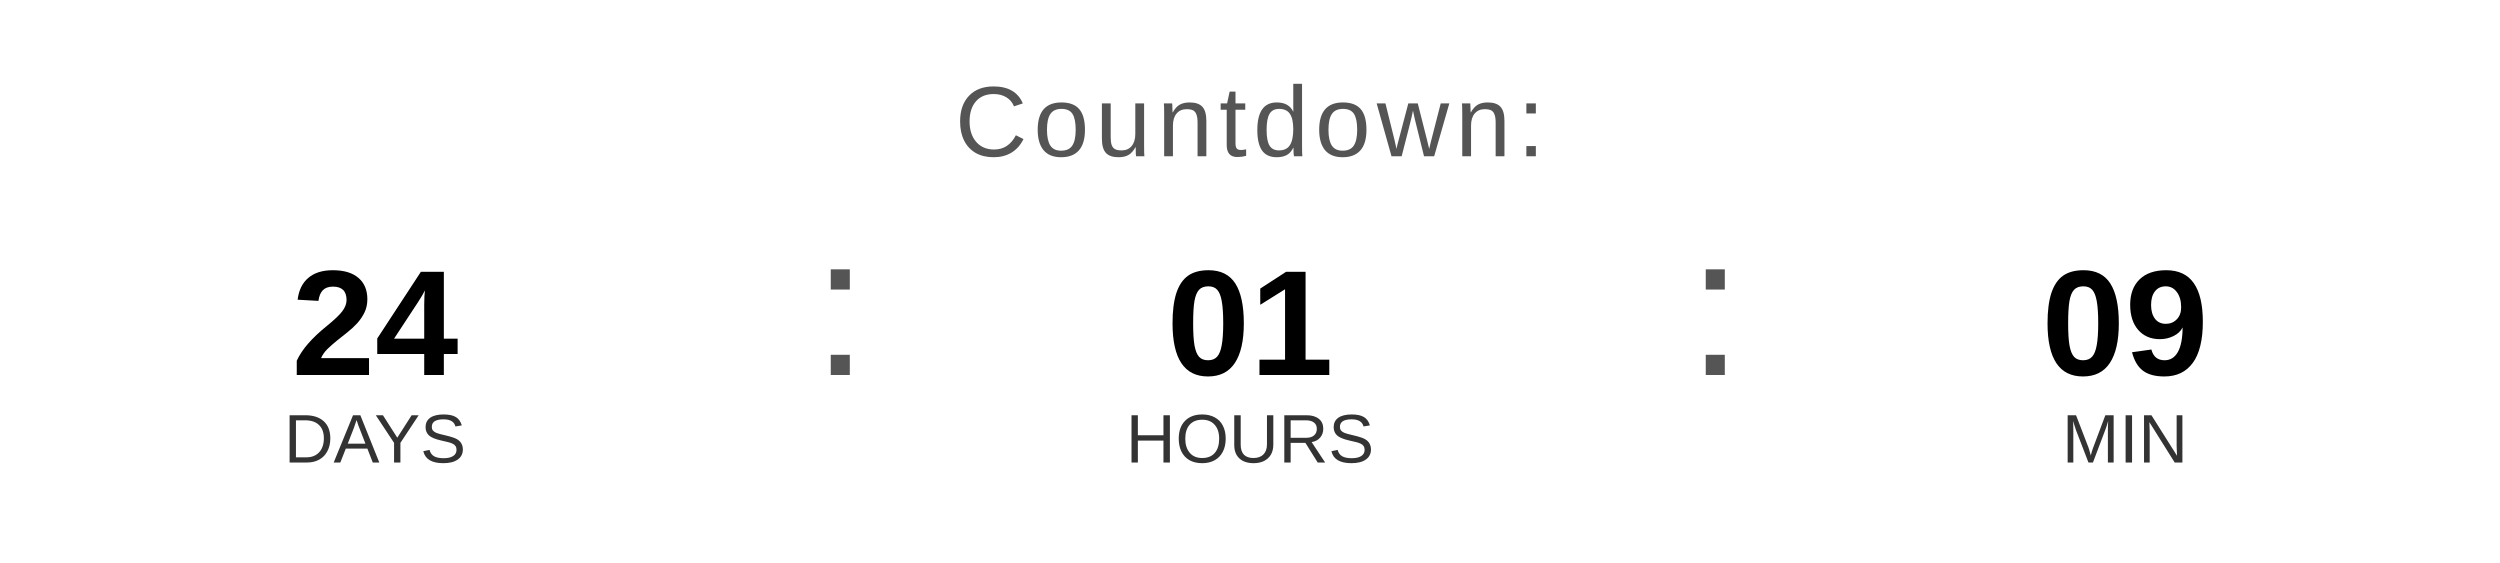
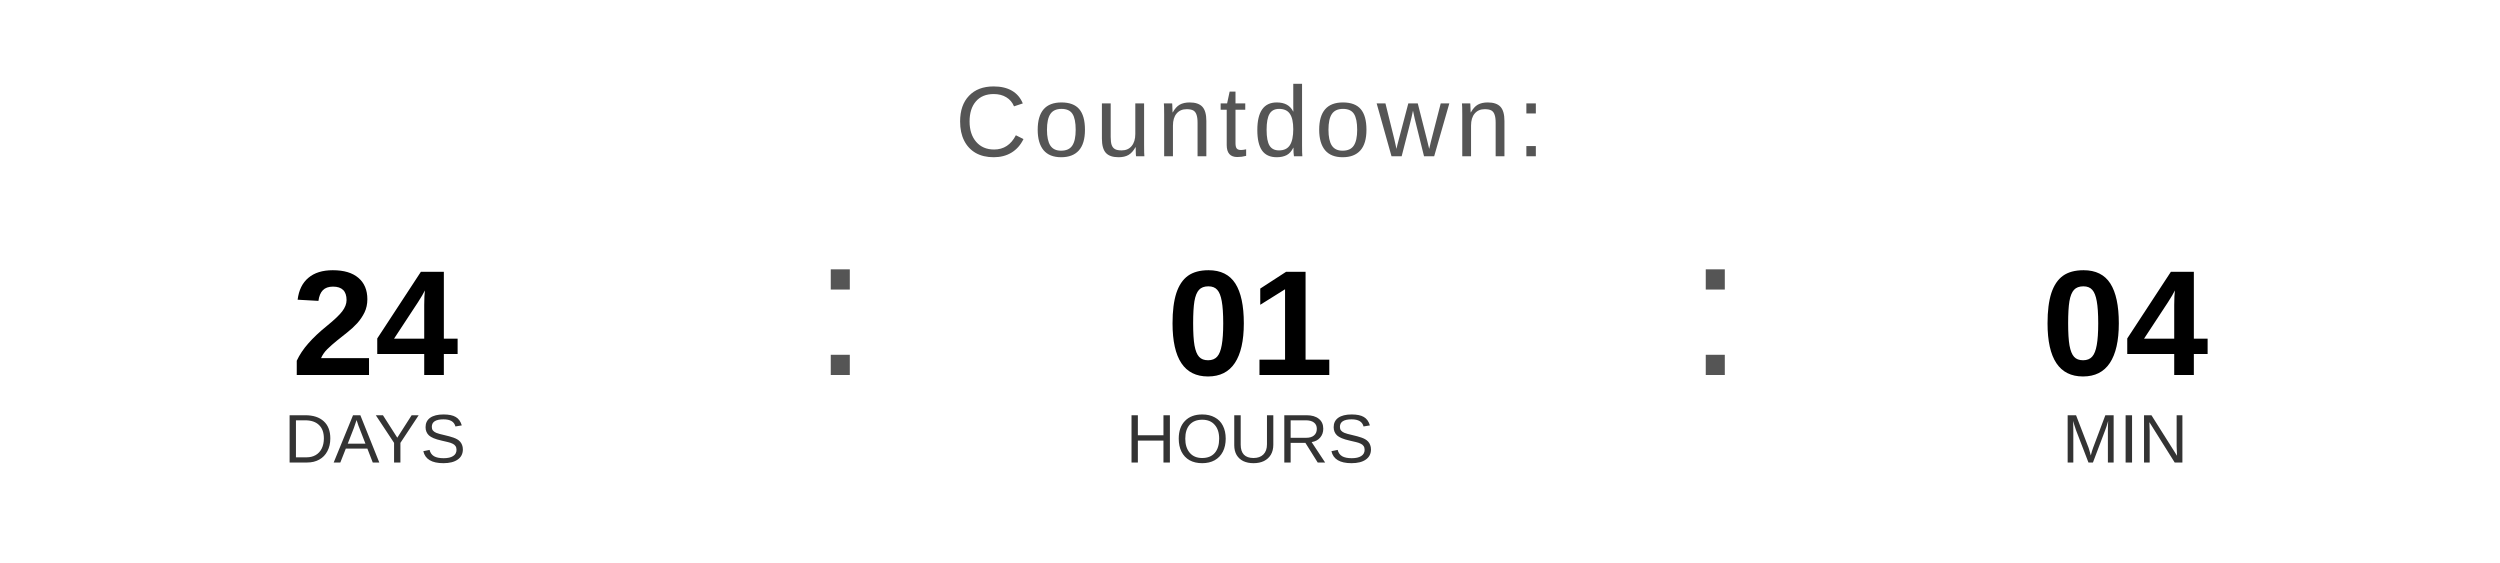
<svg xmlns="http://www.w3.org/2000/svg" width="400" height="90" viewBox="0 0 400 90">
  <text x="200" y="25" font-family="Arial, Helvetica, sans-serif" font-size="16" fill="#555555" text-anchor="middle" letter-spacing="1">
    Countdown:
  </text>
  <text x="60" y="60" font-family="Arial, Helvetica, sans-serif" font-size="24" font-weight="bold" fill="#000000" text-anchor="middle">24</text>
  <text x="60" y="74" font-family="Arial, Helvetica, sans-serif" font-size="11" fill="#333333" text-anchor="middle">DAYS</text>
  <text x="130" y="60" font-family="Arial, sans-serif" font-size="32" fill="#555555">:</text>
  <text x="200" y="60" font-family="Arial, Helvetica, sans-serif" font-size="24" font-weight="bold" fill="#000000" text-anchor="middle">01</text>
  <text x="200" y="74" font-family="Arial, Helvetica, sans-serif" font-size="11" fill="#333333" text-anchor="middle">HOURS</text>
  <text x="270" y="60" font-family="Arial, sans-serif" font-size="32" fill="#555555">:</text>
-   <text x="340" y="60" font-family="Arial, Helvetica, sans-serif" font-size="24" font-weight="bold" fill="#000000" text-anchor="middle">09</text>
+   <text x="340" y="60" font-family="Arial, Helvetica, sans-serif" font-size="24" font-weight="bold" fill="#000000" text-anchor="middle">04</text>
  <text x="340" y="74" font-family="Arial, Helvetica, sans-serif" font-size="11" fill="#333333" text-anchor="middle">MIN</text>
</svg>
